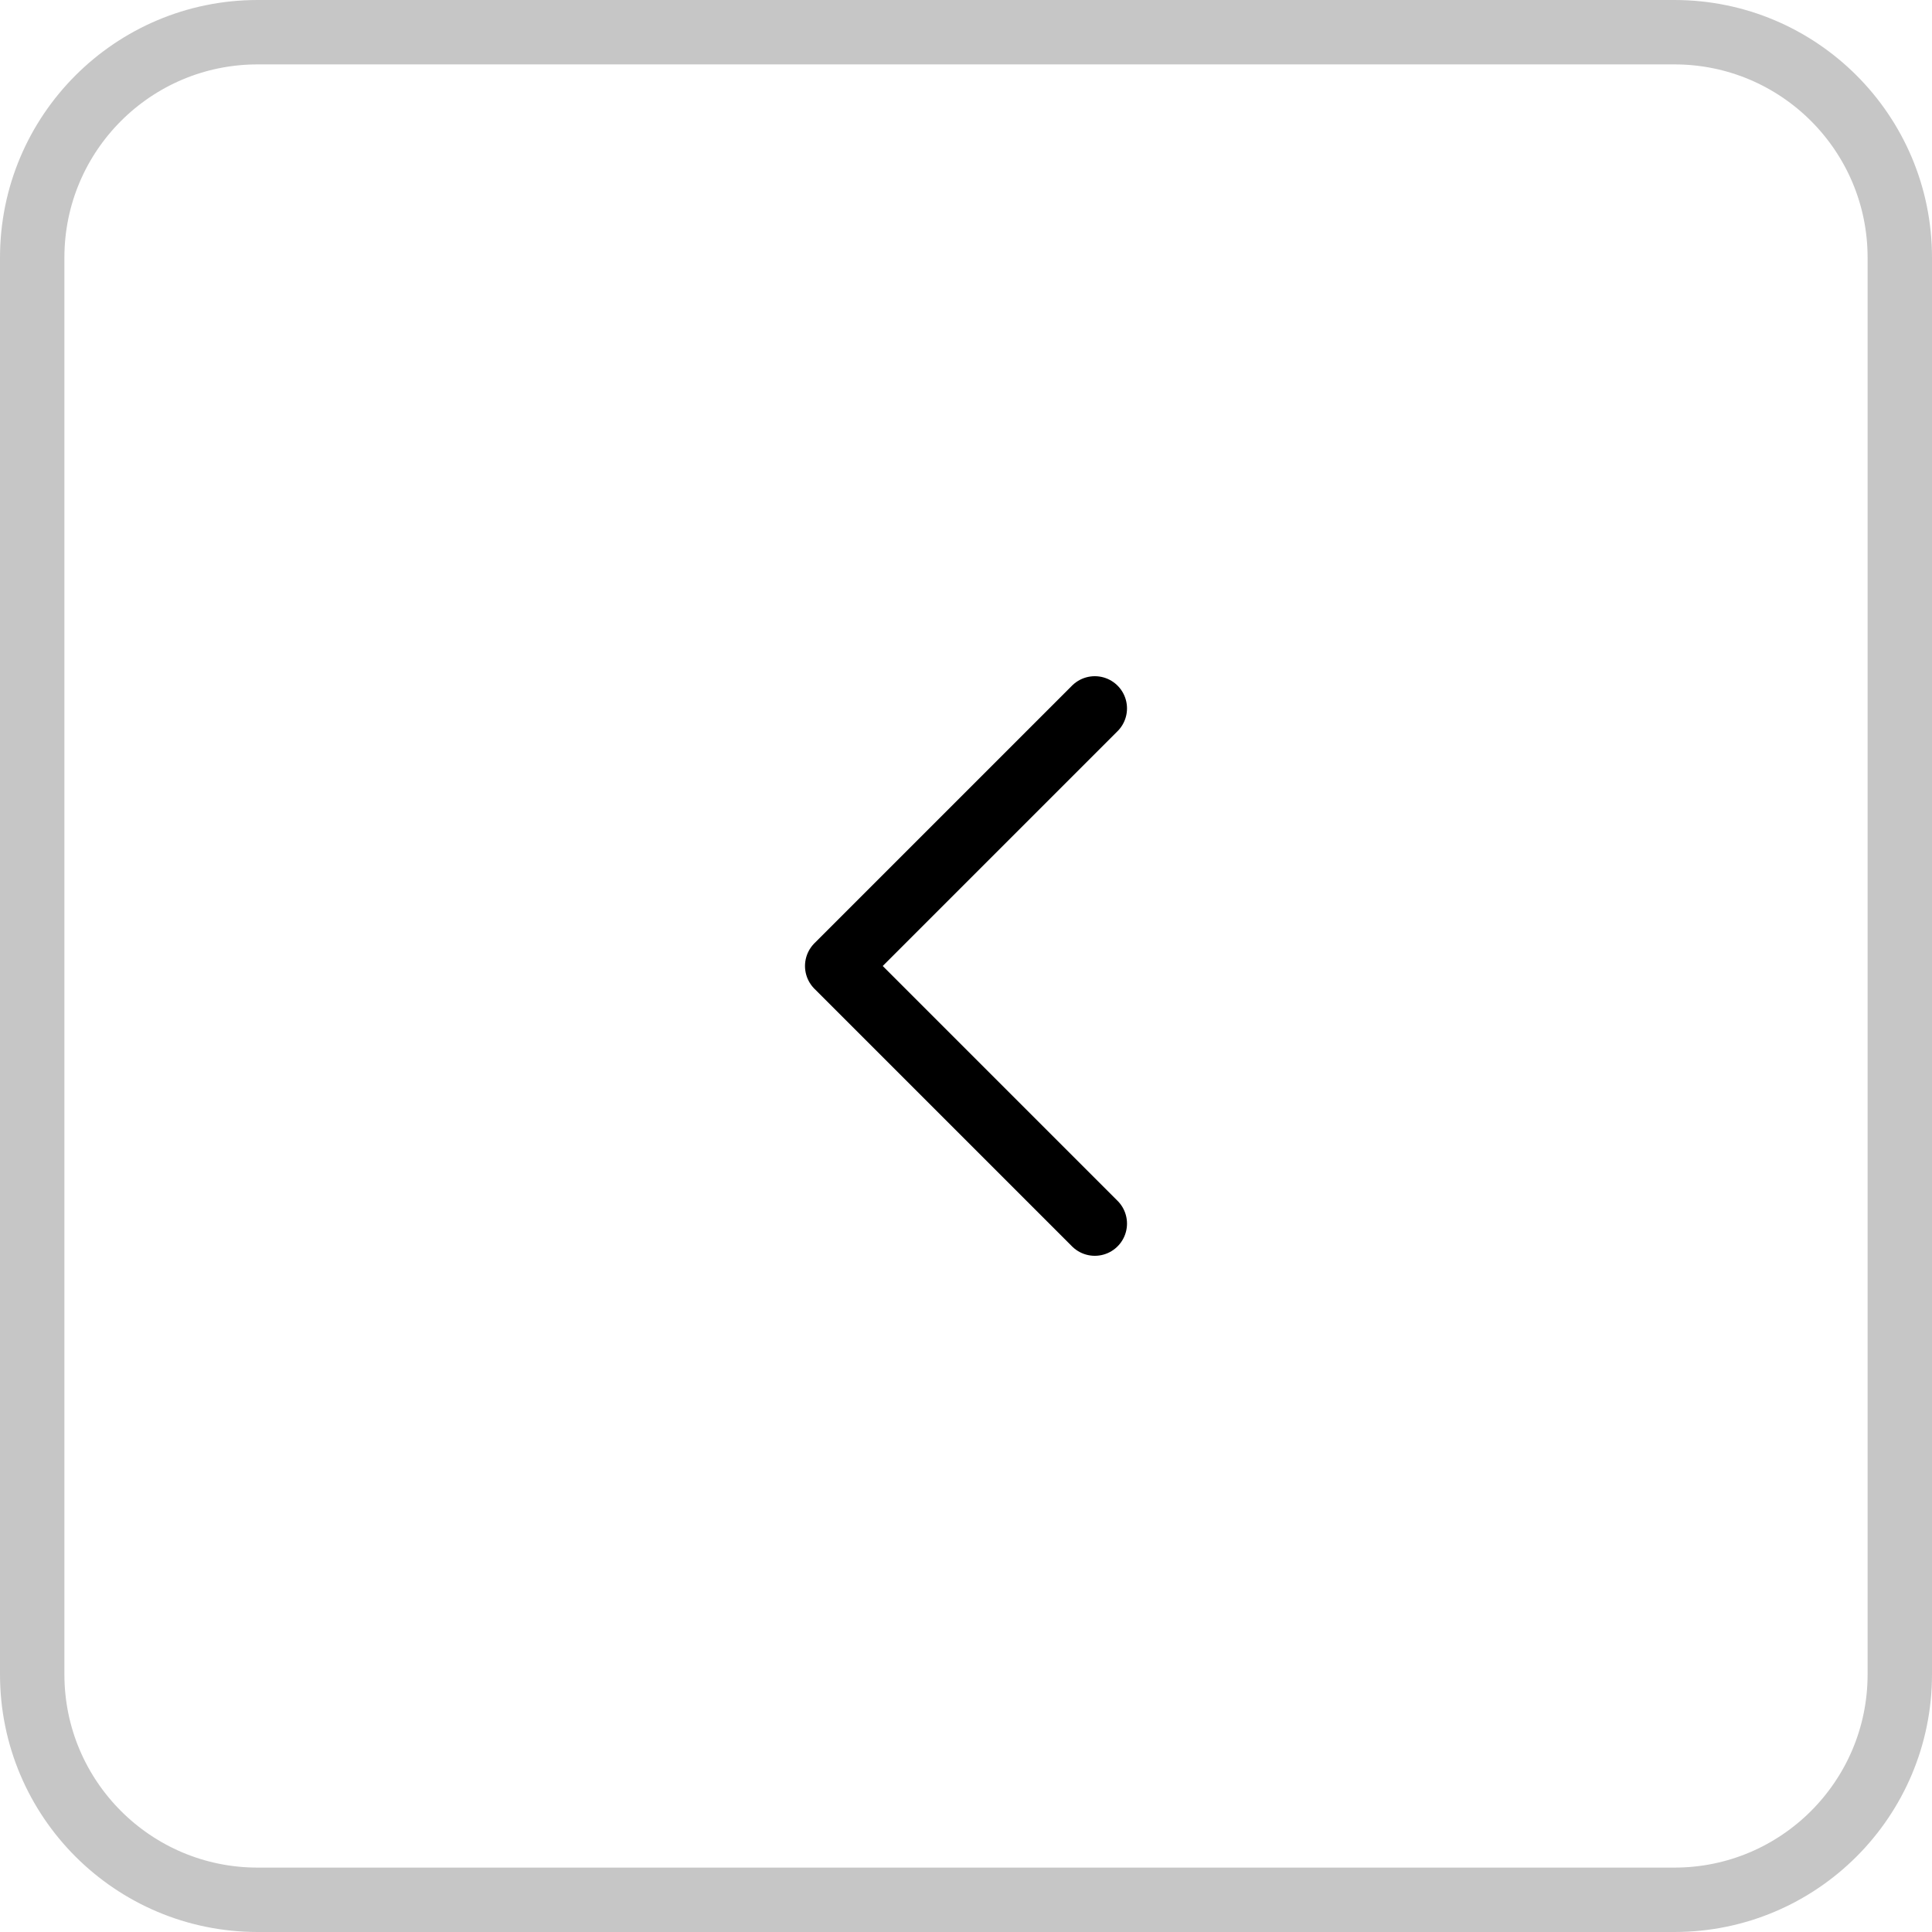
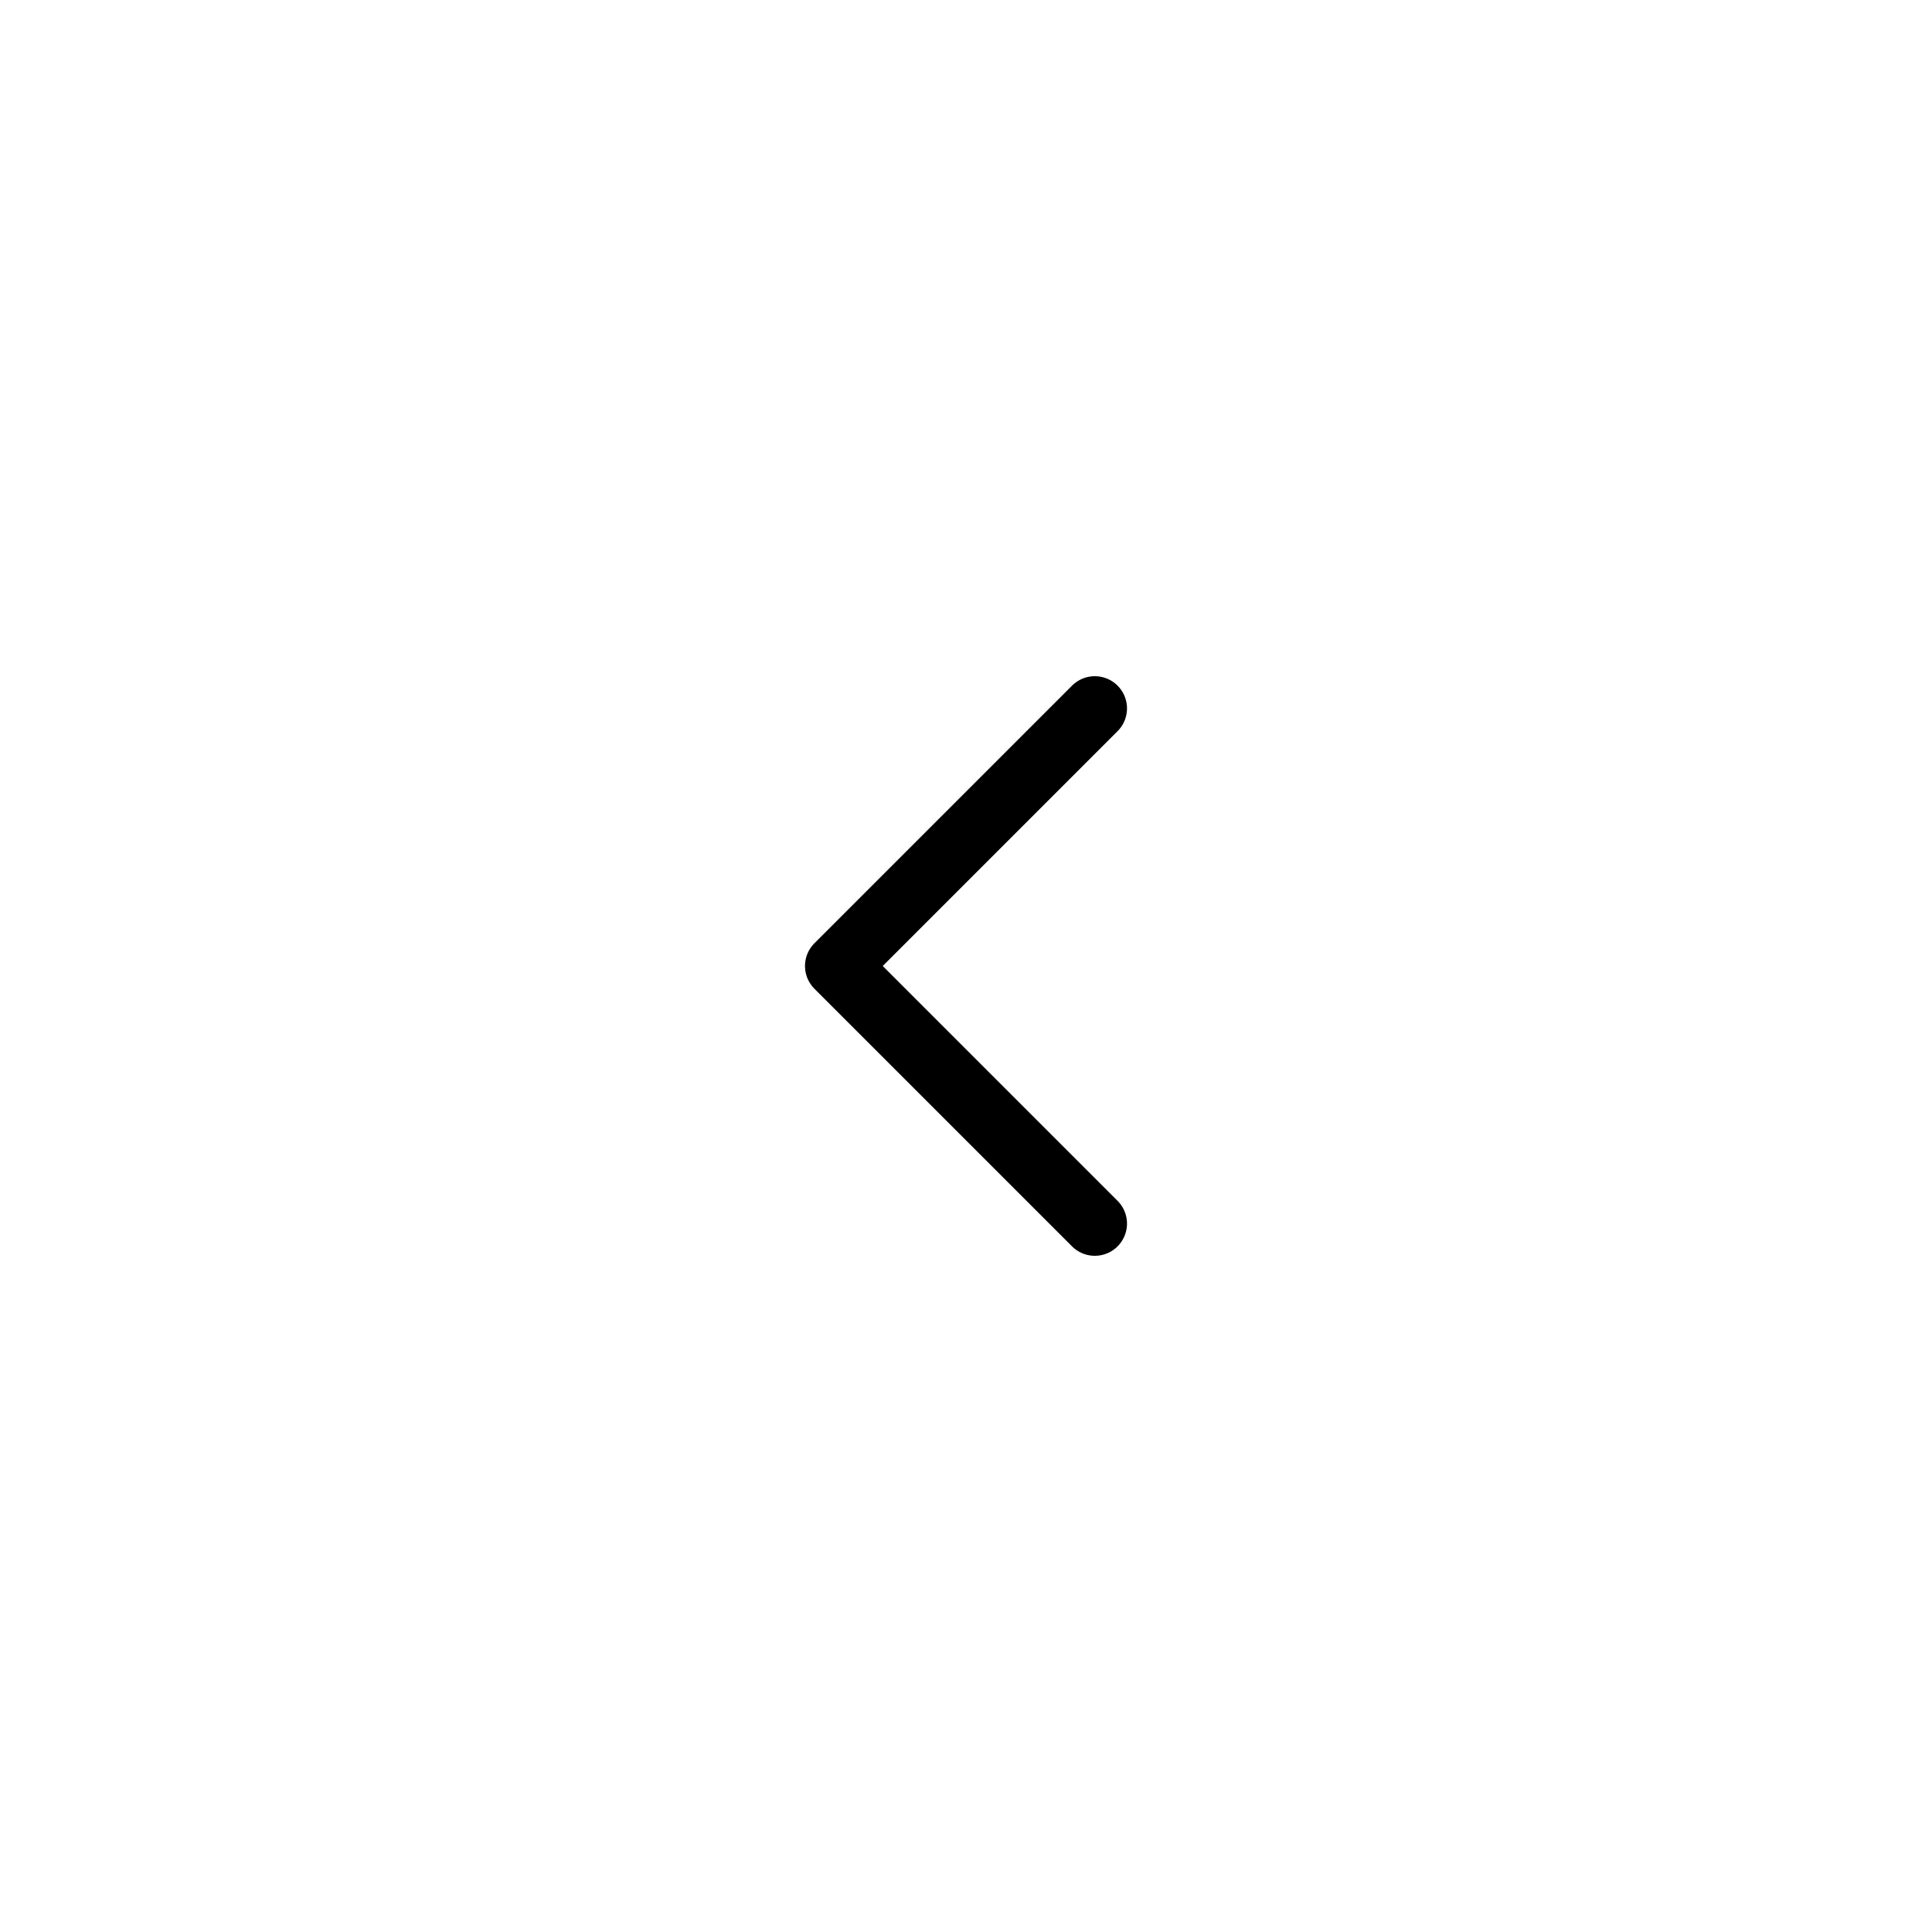
<svg xmlns="http://www.w3.org/2000/svg" width="30" height="30" viewBox="0 0 30 30" fill="none">
-   <rect x="0.5" y="0.5" width="29" height="29" rx="3.5" stroke="#C6C6C6" />
  <path d="M17 19L13 15L17 11" stroke="black" stroke-linecap="round" stroke-linejoin="round" />
</svg>
